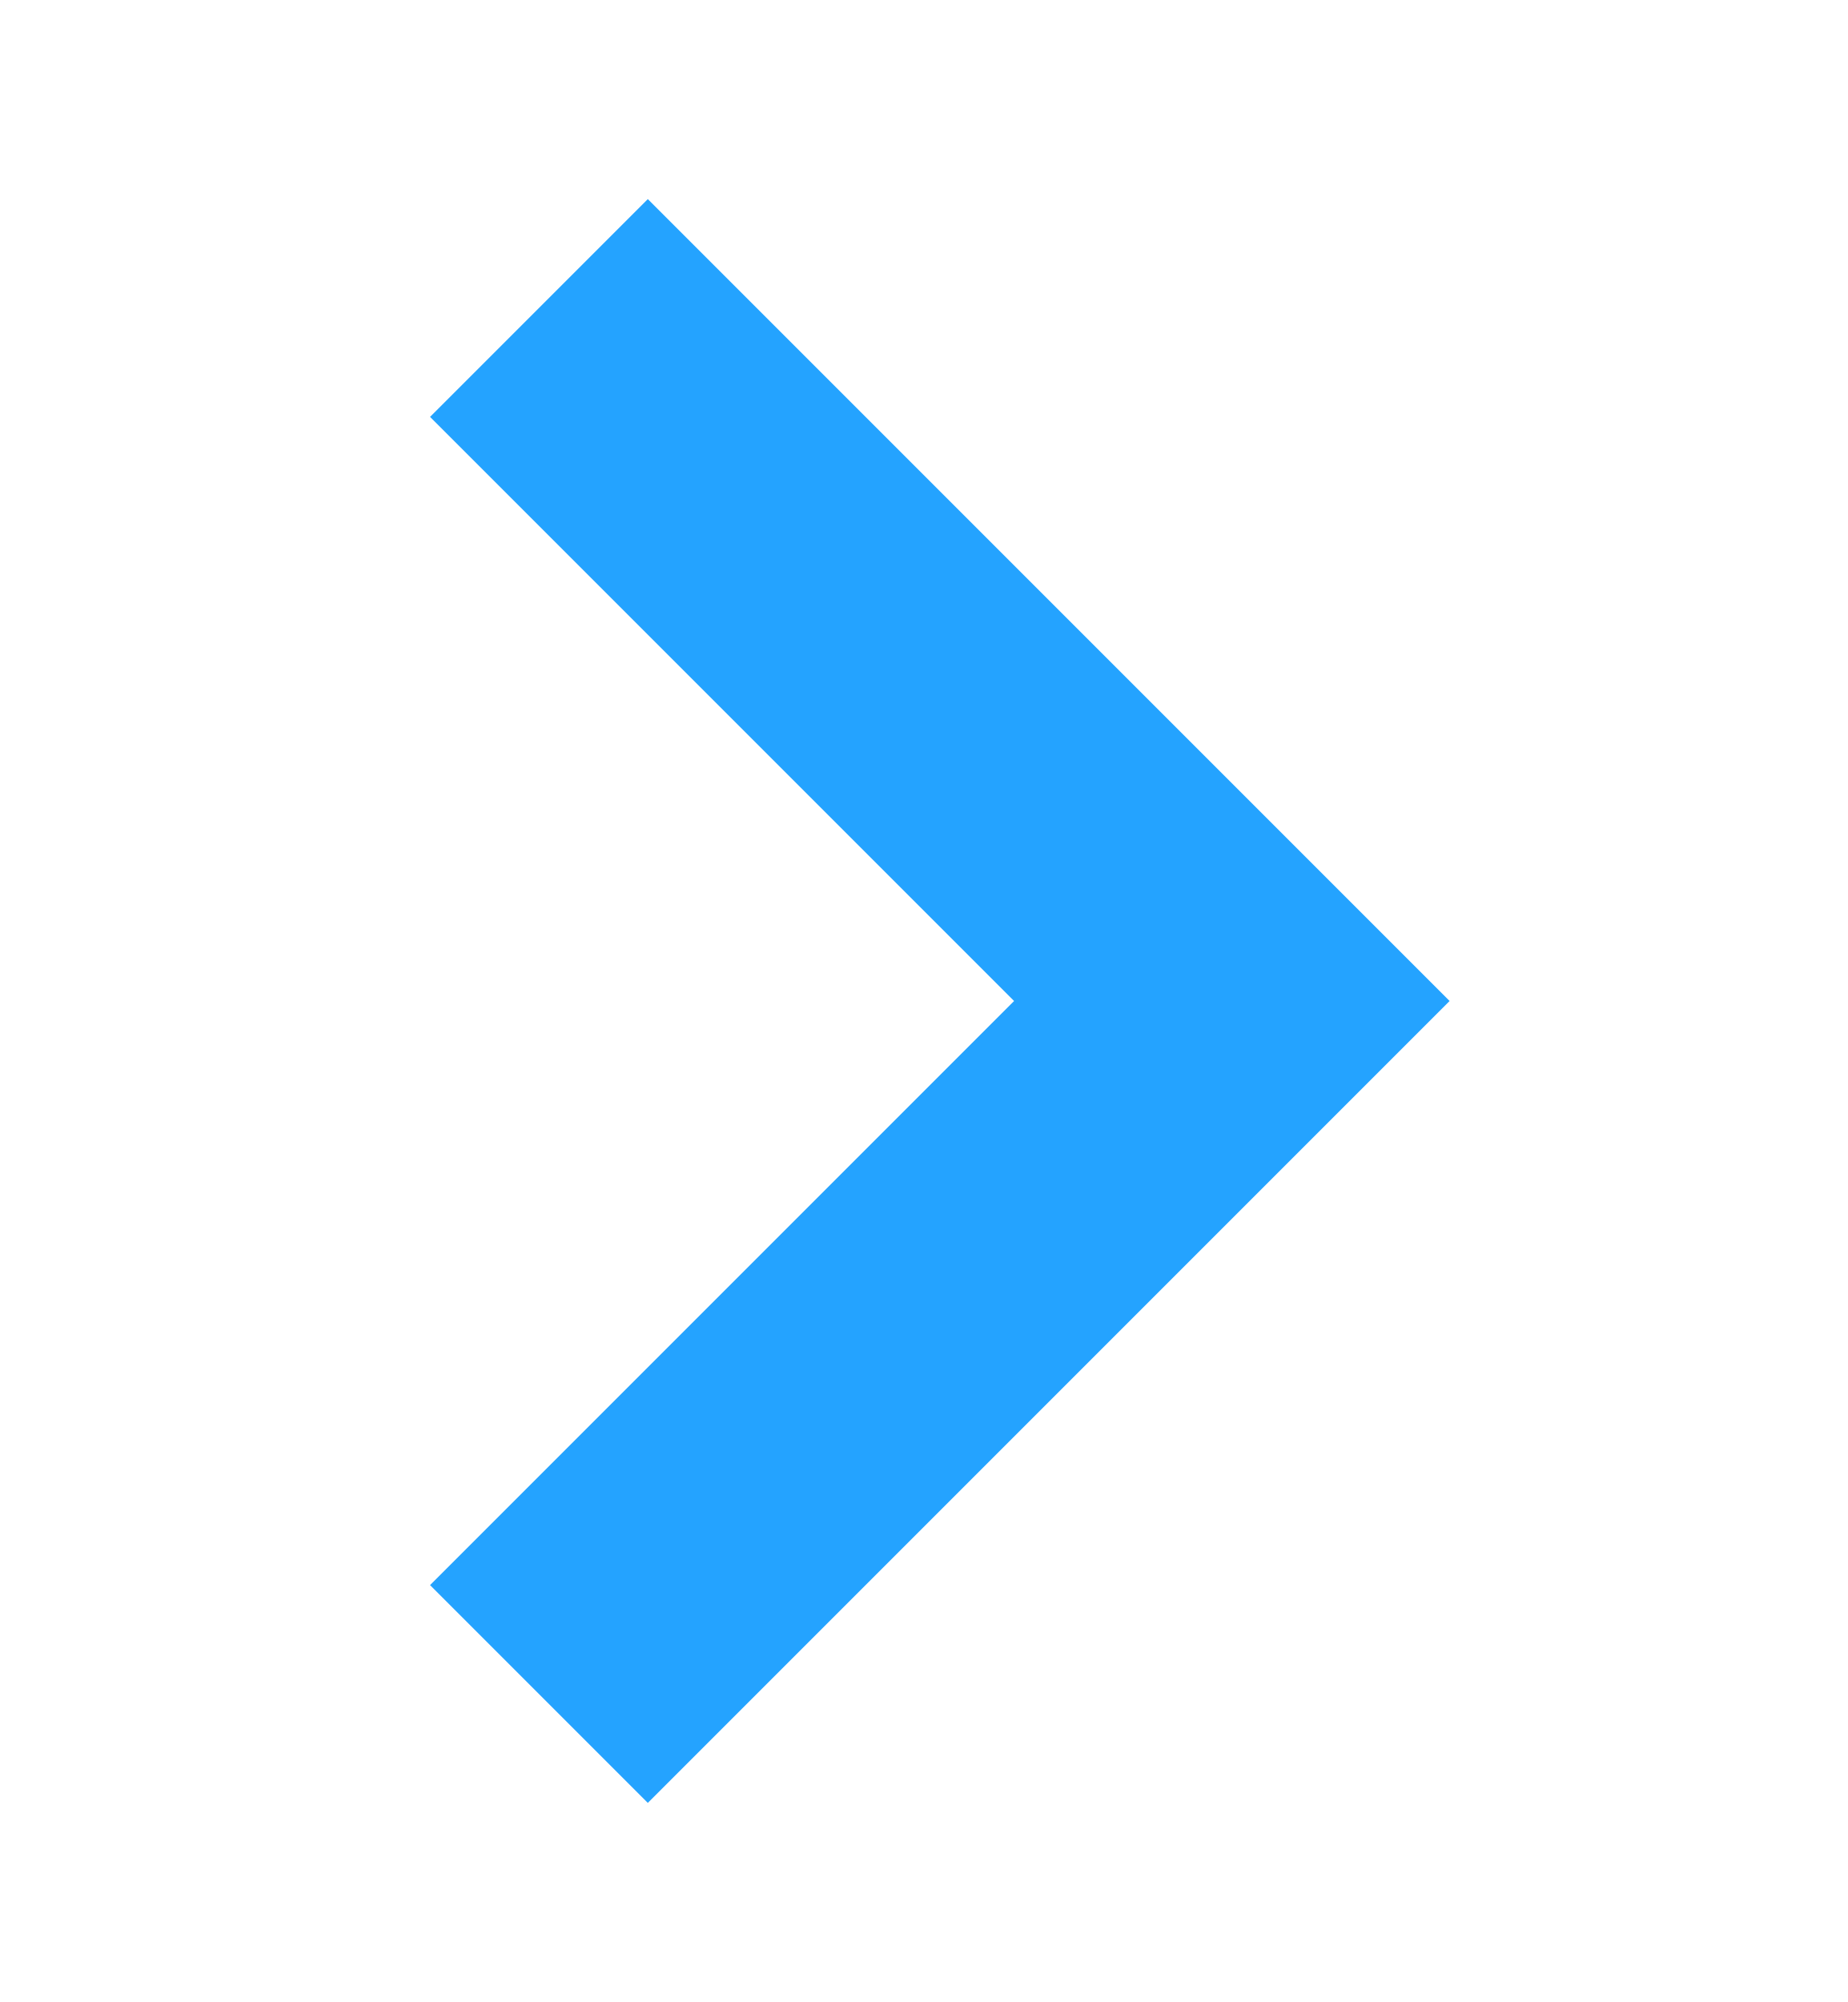
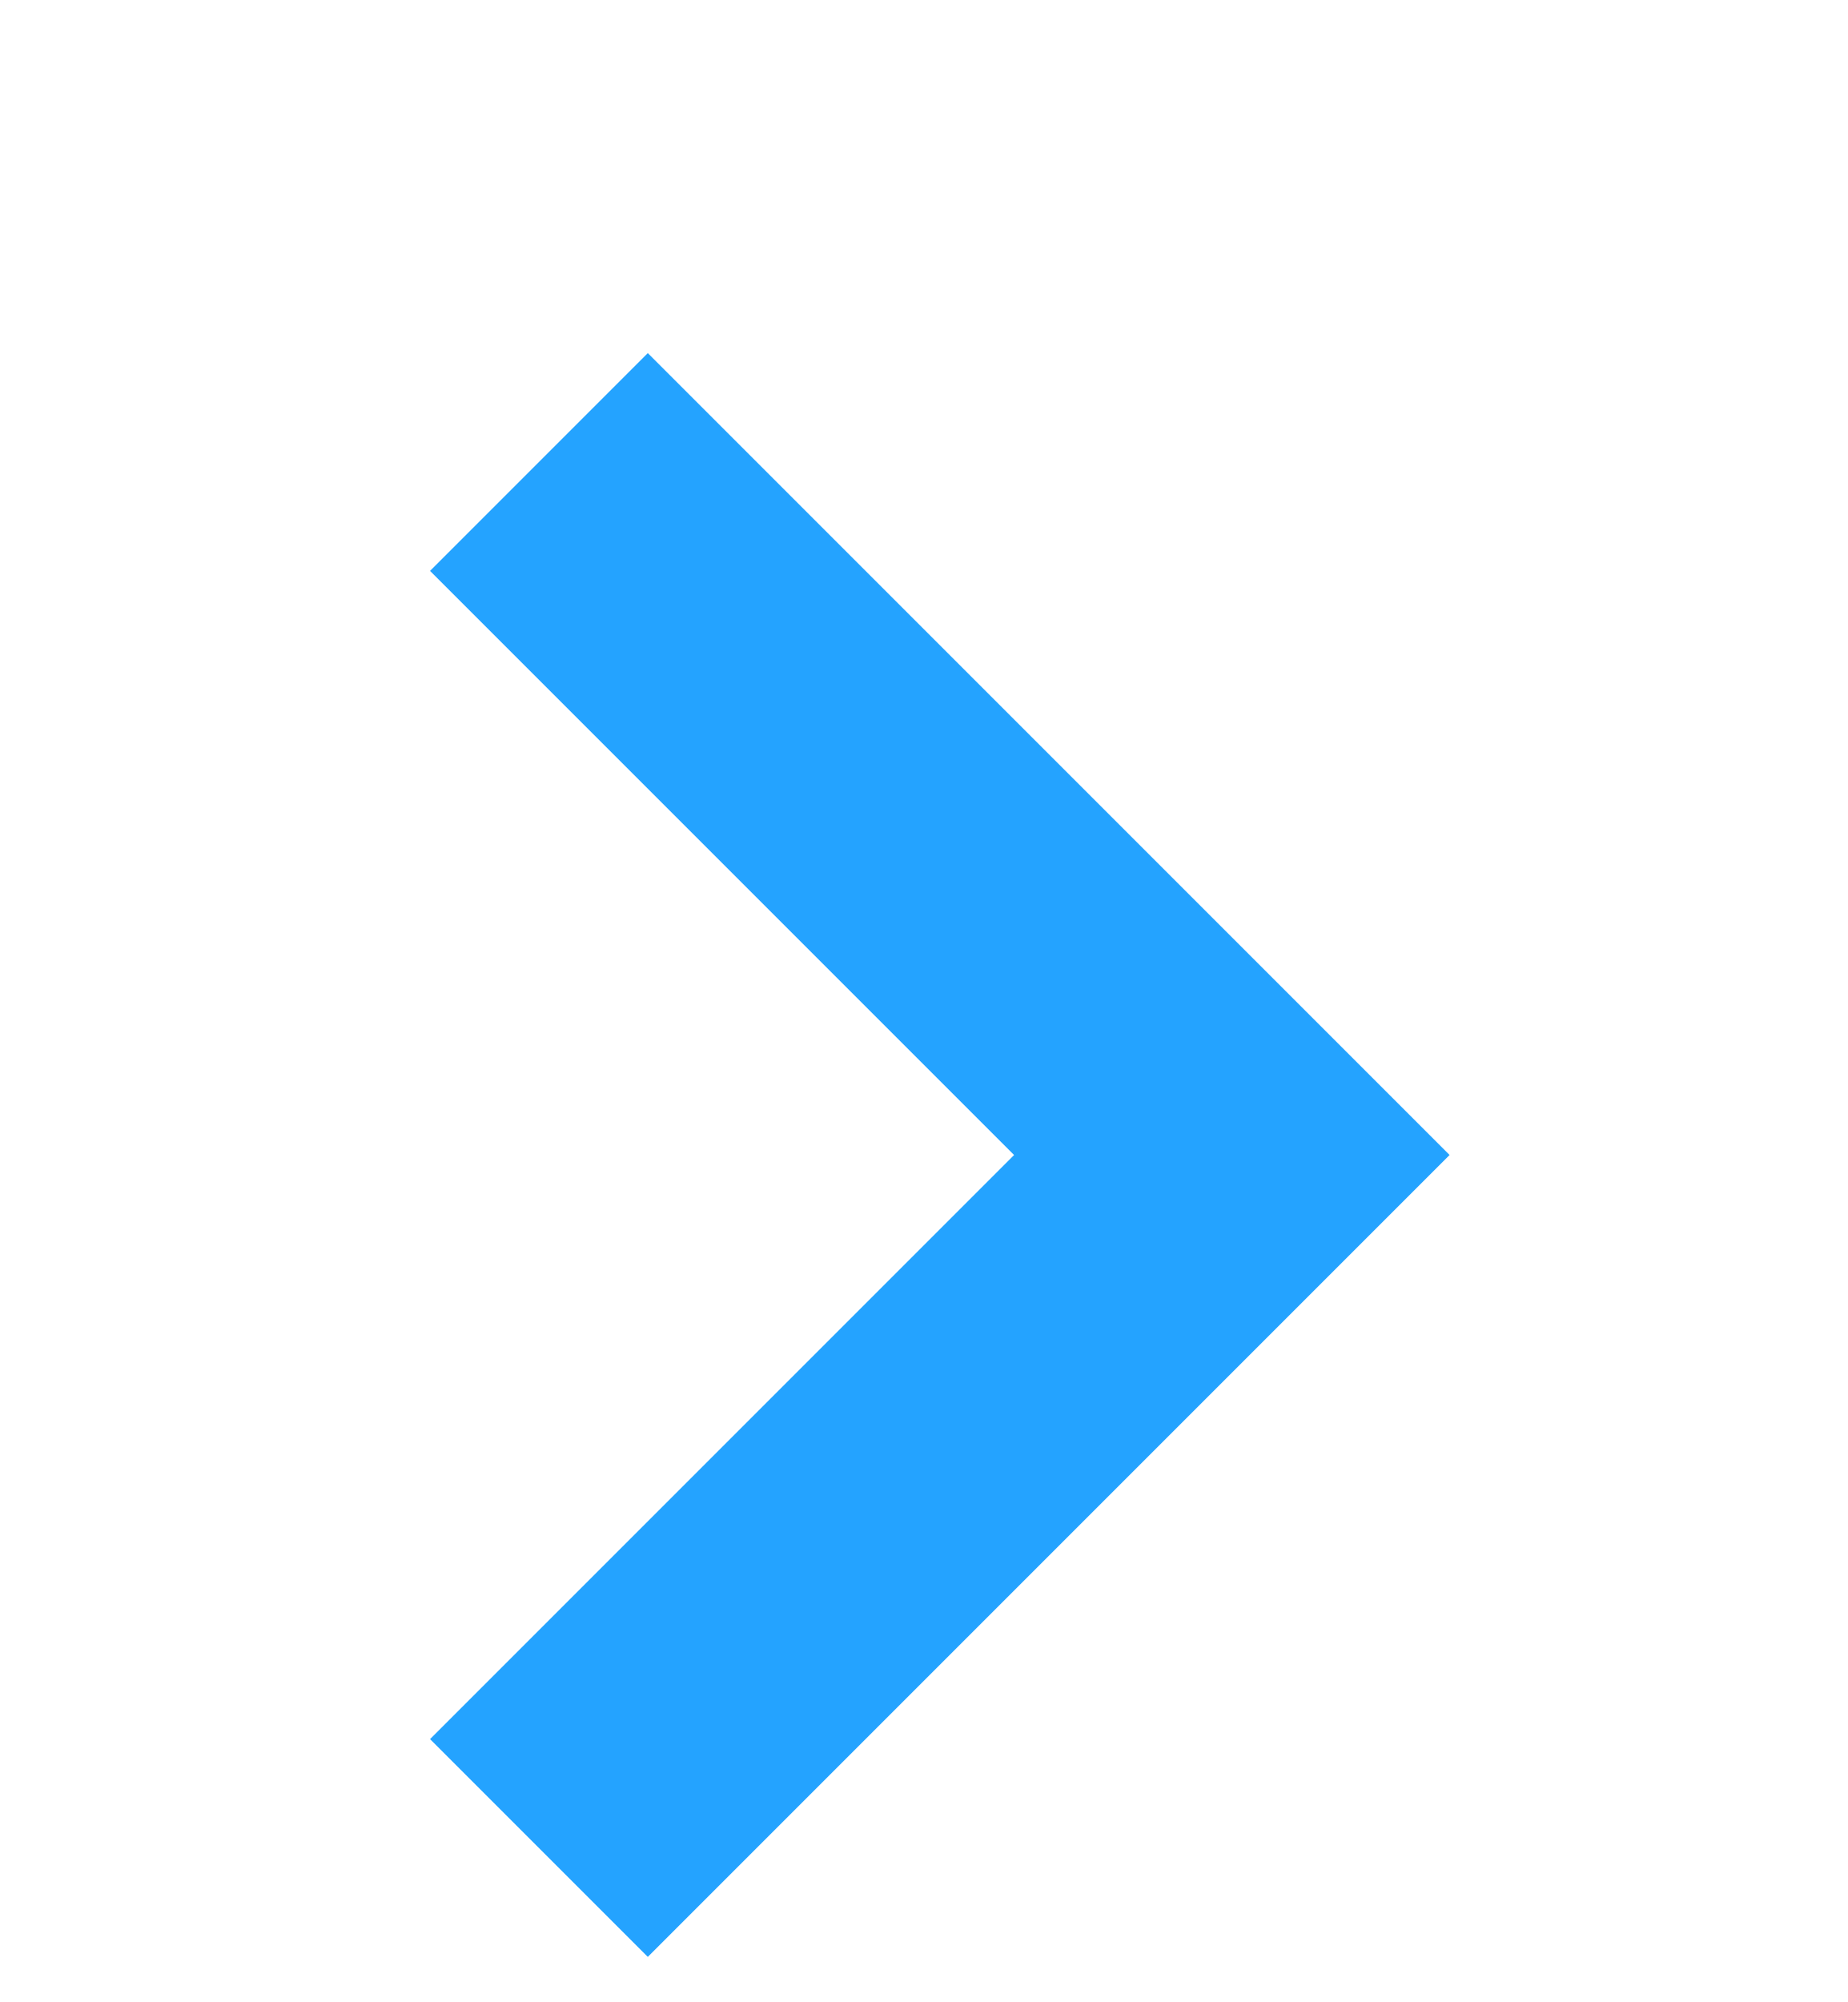
- <svg xmlns="http://www.w3.org/2000/svg" width="12" height="13" viewBox="0 0 12 13" fill="none">
+ <svg xmlns="http://www.w3.org/2000/svg" width="12" height="13" viewBox="0 -1 12 13" fill="none">
  <path d="M3.5 2L8 6.5L3.5 11" stroke="#24A3FF" stroke-width="2" />
</svg>
